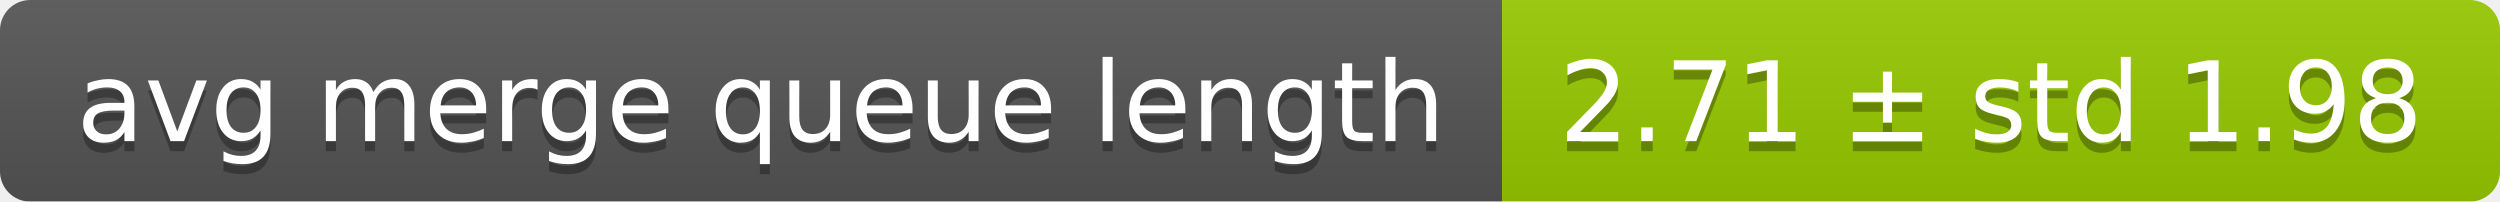
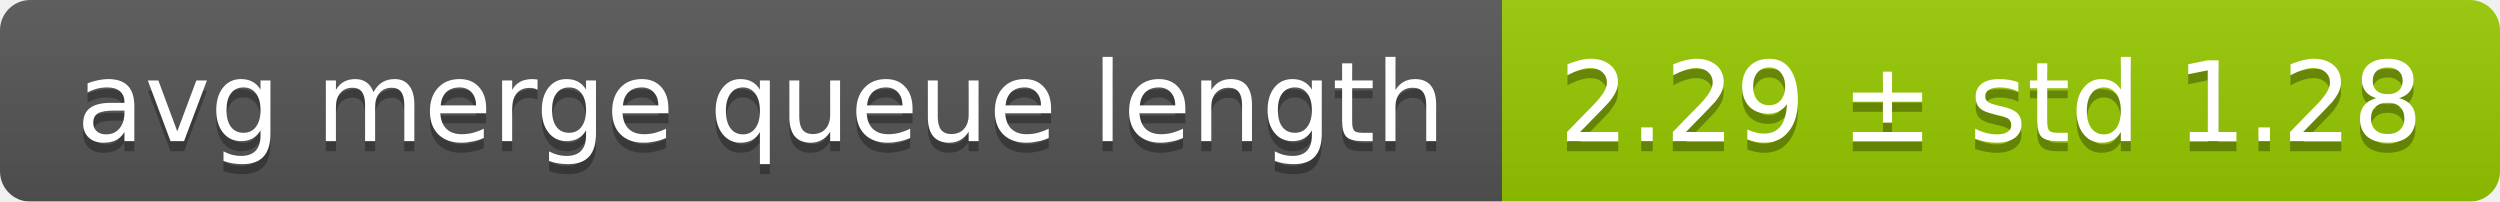
<svg xmlns="http://www.w3.org/2000/svg" width="248" height="20">
  <linearGradient id="smooth" x2="0" y2="100%">
    <stop offset="0" stop-color="#bbb" stop-opacity=".1" />
    <stop offset="1" stop-opacity=".1" />
  </linearGradient>
  <mask id="round">
    <rect width="248" height="20" rx="3" fill="#fff" />
  </mask>
  <g mask="url(#round)">
    <rect width="149" height="20" fill="#555" />
    <rect x="149" width="99" height="20" fill="#97ca00" />
    <rect width="248" height="20" fill="url(#smooth)" />
  </g>
  <g fill="#fff" text-anchor="middle" font-family="DejaVu Sans,Verdana,Geneva,sans-serif" font-size="11">
    <text x="75.5" y="15" fill="#010101" fill-opacity=".3">avg merge queue length</text>
    <text x="75.5" y="14">avg merge queue length</text>
-     <text x="197.5" y="15" fill="#010101" fill-opacity=".3">2.71 ± std 1.98</text>
-     <text x="197.5" y="14">2.71 ± std 1.98</text>
+     <text x="197.5" y="15" fill="#010101" fill-opacity=".3">2.29 ± std 1.28</text>
+     <text x="197.5" y="14">2.29 ± std 1.28</text>
  </g>
</svg>
